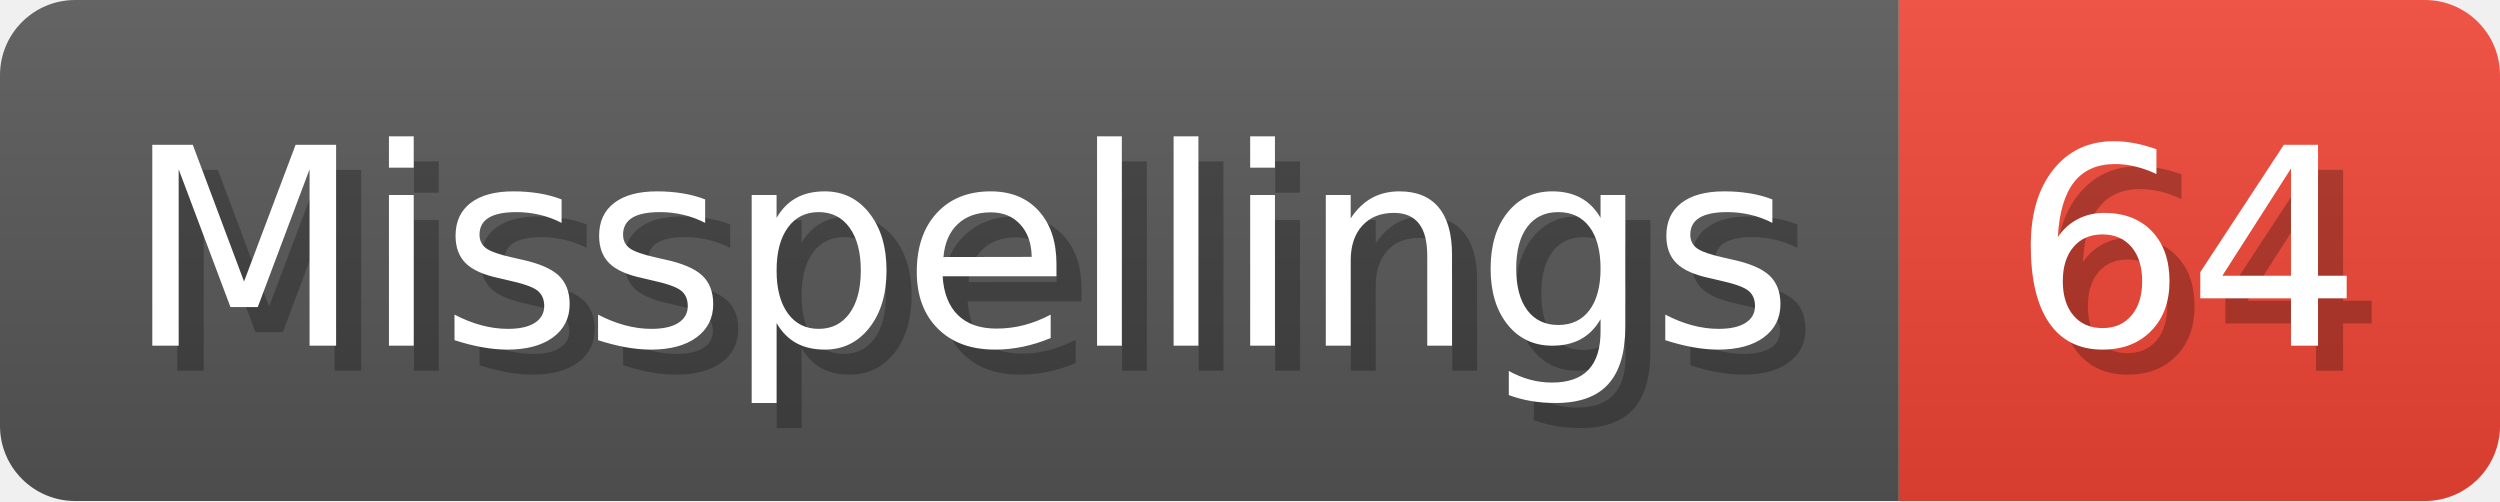
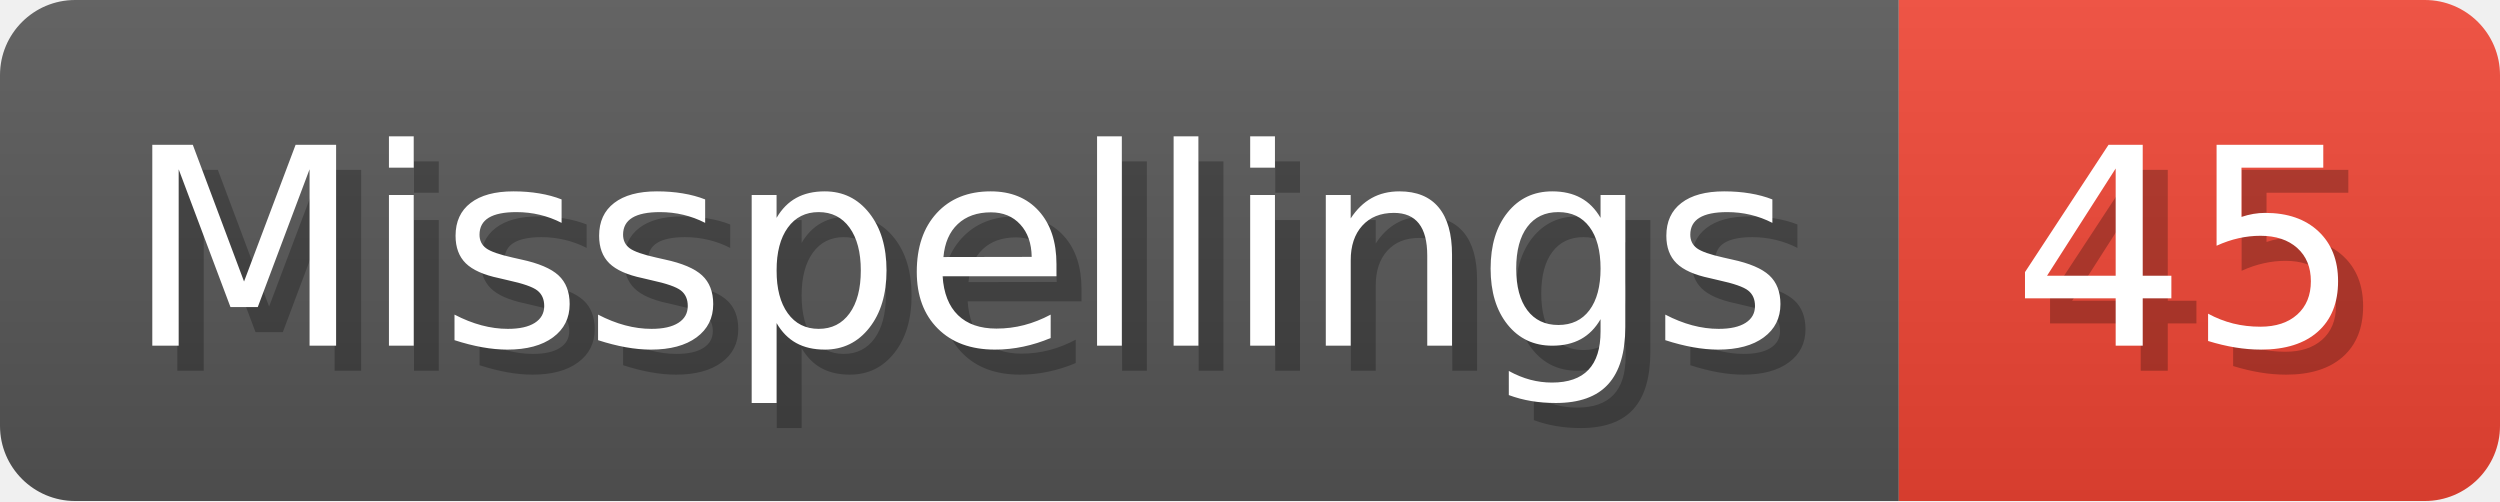
- <svg xmlns="http://www.w3.org/2000/svg" width="99.8" height="20" viewBox="0 0 998 200" role="img" aria-label="Misspellings: 64">
+ <svg xmlns="http://www.w3.org/2000/svg" width="99.8" height="20" viewBox="0 0 998 200" role="img" aria-label="Misspellings: 45">
  <linearGradient id="a" x2="0" y2="100%">
    <stop offset="0" stop-opacity=".1" stop-color="#EEE" />
    <stop offset="1" stop-opacity=".1" />
  </linearGradient>
  <mask id="m">
    <rect width="998" height="200" rx="30" fill="#FFF" />
  </mask>
  <g mask="url(#m)">
    <rect width="758" height="200" fill="#555" />
    <rect width="240" height="200" fill="#E43" x="758" />
    <rect width="998" height="200" fill="url(#a)" />
  </g>
  <g aria-hidden="true" fill="#fff" text-anchor="start" font-family="Verdana,DejaVu Sans,sans-serif" font-size="110">
    <text x="60" y="148" textLength="658" fill="#000" opacity="0.25">Misspellings</text>
    <text x="50" y="138" textLength="658">Misspellings</text>
-     <text x="813" y="148" textLength="140" fill="#000" opacity="0.25">64</text>
-     <text x="803" y="138" textLength="140">64</text>
+     <text x="813" y="148" textLength="140" fill="#000" opacity="0.25">45</text>
+     <text x="803" y="138" textLength="140">45</text>
  </g>
</svg>
